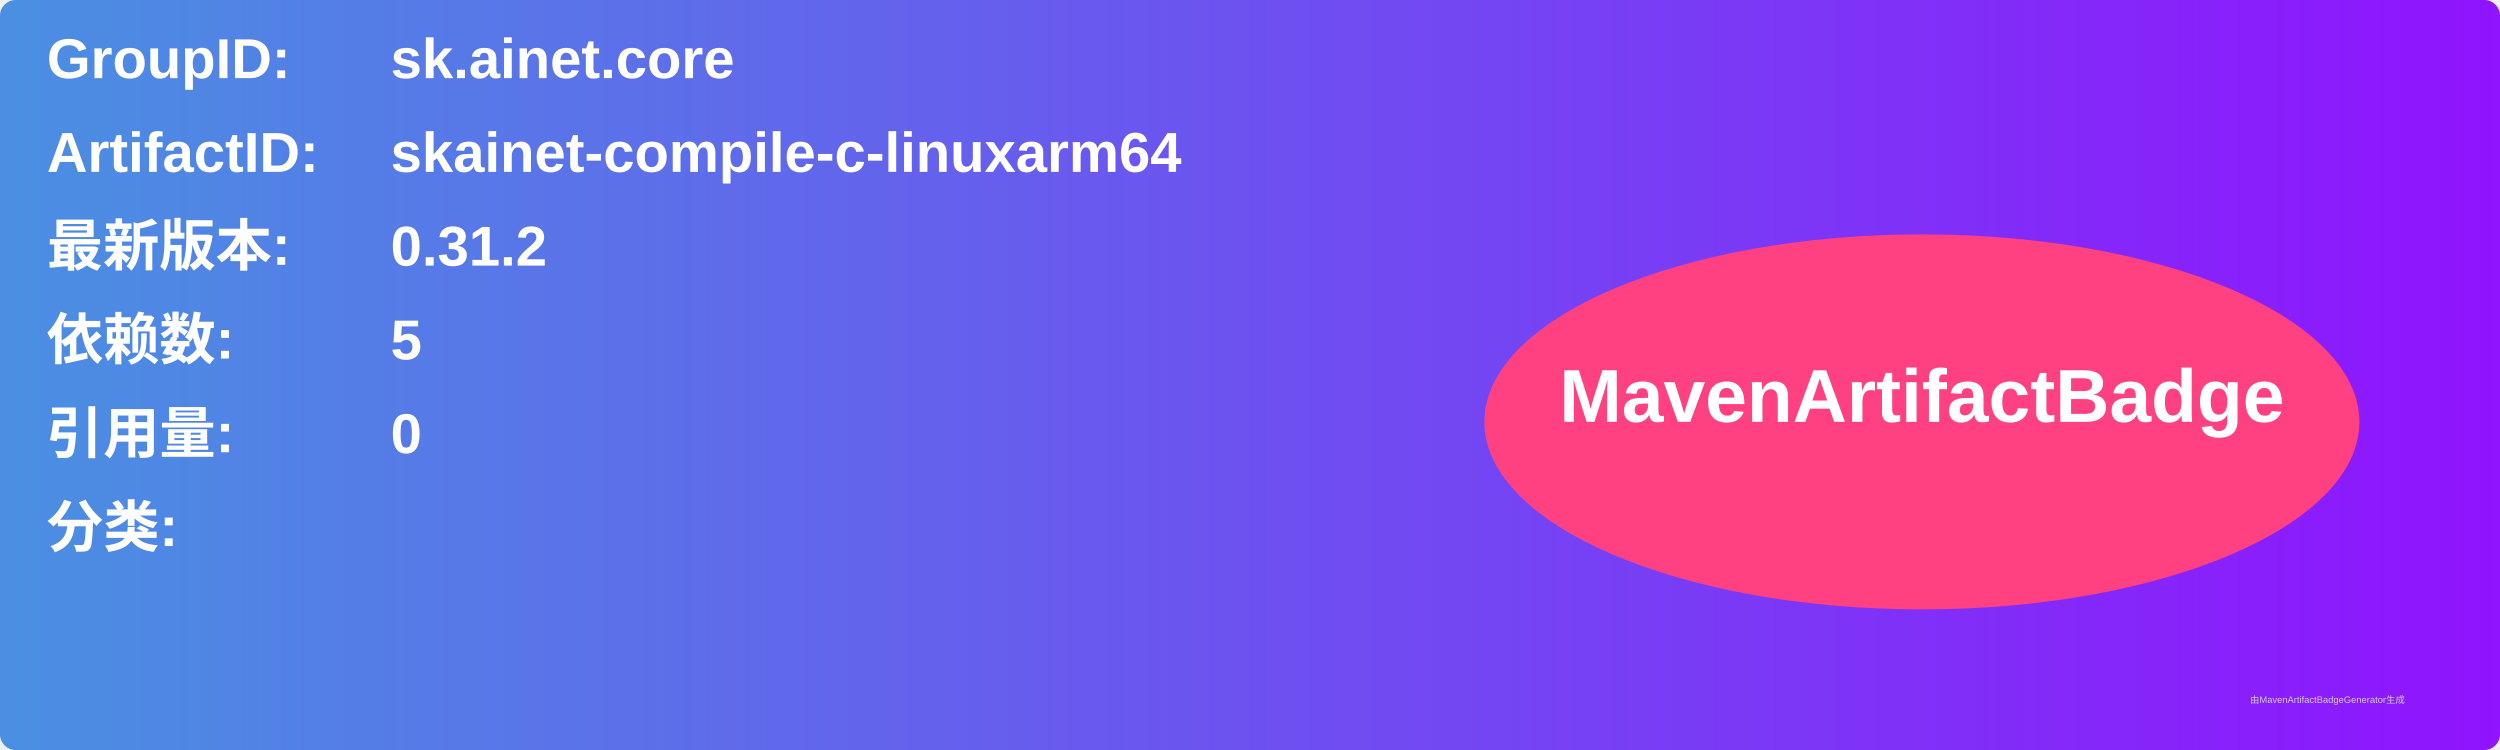
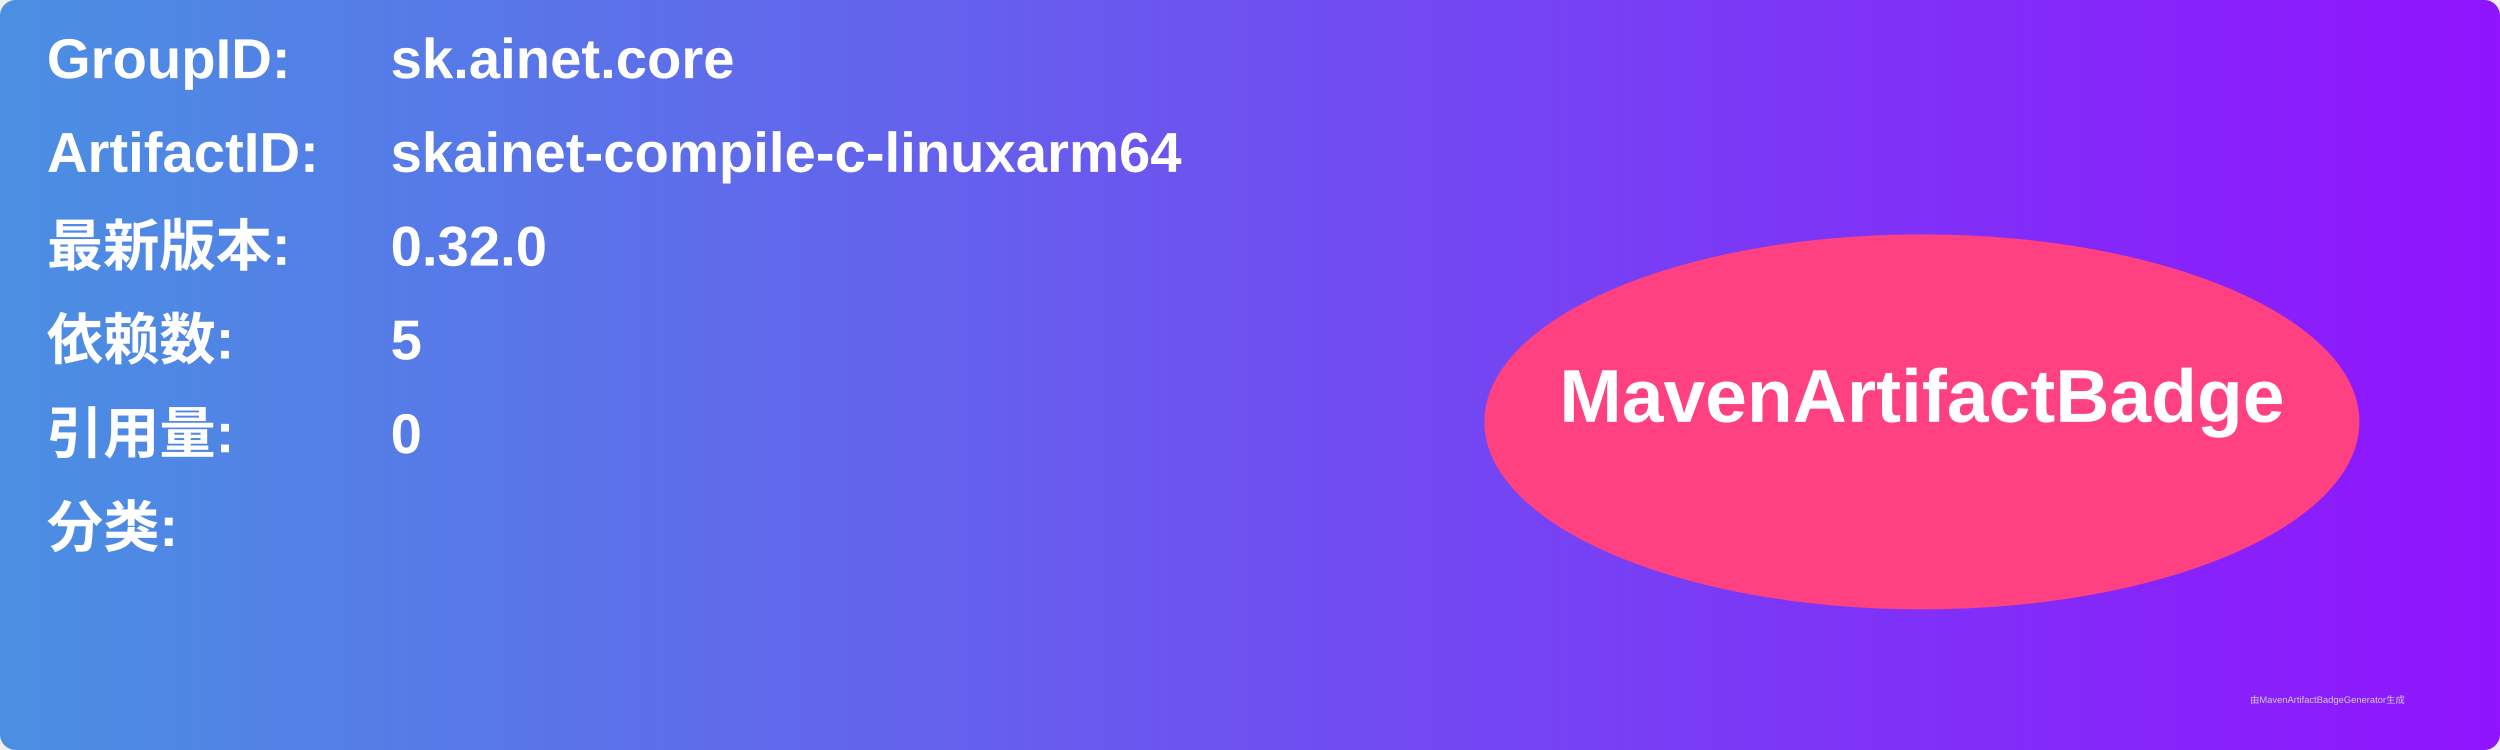
<svg xmlns="http://www.w3.org/2000/svg" width="800" height="240" viewBox="0 0 800 240">
  <linearGradient id="grad" x1="0%" y1="0%" x2="100%" y2="0%">
    <stop offset="0%" stop-color="#4a90e2" />
    <stop offset="100%" stop-color="#9013fe" />
  </linearGradient>
  <rect width="100%" height="100%" rx="5" ry="5" fill="url(#grad)" />
  <g transform="translate(15, 15)">
    <text x="0" y="10" font-family="Arial" font-size="18" fill="white" font-weight="bold" width="260">GroupID:</text>
    <text x="110" y="10" font-family="Arial" font-size="18" fill="white" font-weight="bold" width="460">sk.ainet.core</text>
    <text x="0" y="40" font-family="Arial" font-size="18" fill="white" font-weight="bold" width="260">ArtifactID:</text>
    <text x="110" y="40" font-family="Arial" font-size="18" fill="white" font-weight="bold" width="460">skainet-compile-c-linuxarm64</text>
    <text x="0" y="70" font-family="Arial" font-size="18" fill="white" font-weight="bold">最新版本:</text>
    <text x="110" y="70" font-family="Arial" font-size="18" fill="white" font-weight="bold">
-       <tspan font-weight="bold">0.31.2</tspan>
+       <tspan font-weight="bold">0.32.0</tspan>
    </text>
    <text x="0" y="100" font-family="Arial" font-size="18" fill="white" font-weight="bold">依赖数: </text>
    <text x="110" y="100" font-family="Arial" font-size="18" fill="white">
      <tspan font-weight="bold">5</tspan>
    </text>
    <text x="0" y="130" font-family="Arial" font-size="18" fill="white" font-weight="bold">引用量: </text>
    <text x="110" y="130" font-family="Arial" font-size="18" fill="white">
      <tspan font-weight="bold">0</tspan>
    </text>
    <text x="0" y="160" font-family="Arial" font-size="18" fill="white" font-weight="bold">分类:</text>
    <text x="10" y="190" font-family="Arial" font-size="10" fill="white">
      <tspan font-weight="bold" />
    </text>
    <ellipse cx="600" cy="120" rx="140" ry="60" fill="#ff4081" />
    <text x="600" y="120" text-anchor="middle" font-family="Arial" font-size="24" fill="white" font-weight="bold">MavenArtifactBadge</text>
  </g>
  <text x="720" y="225" font-family="Arial" font-size="3" fill="#d0d0d0">由MavenArtifactBadgeGenerator生成</text>
</svg>
